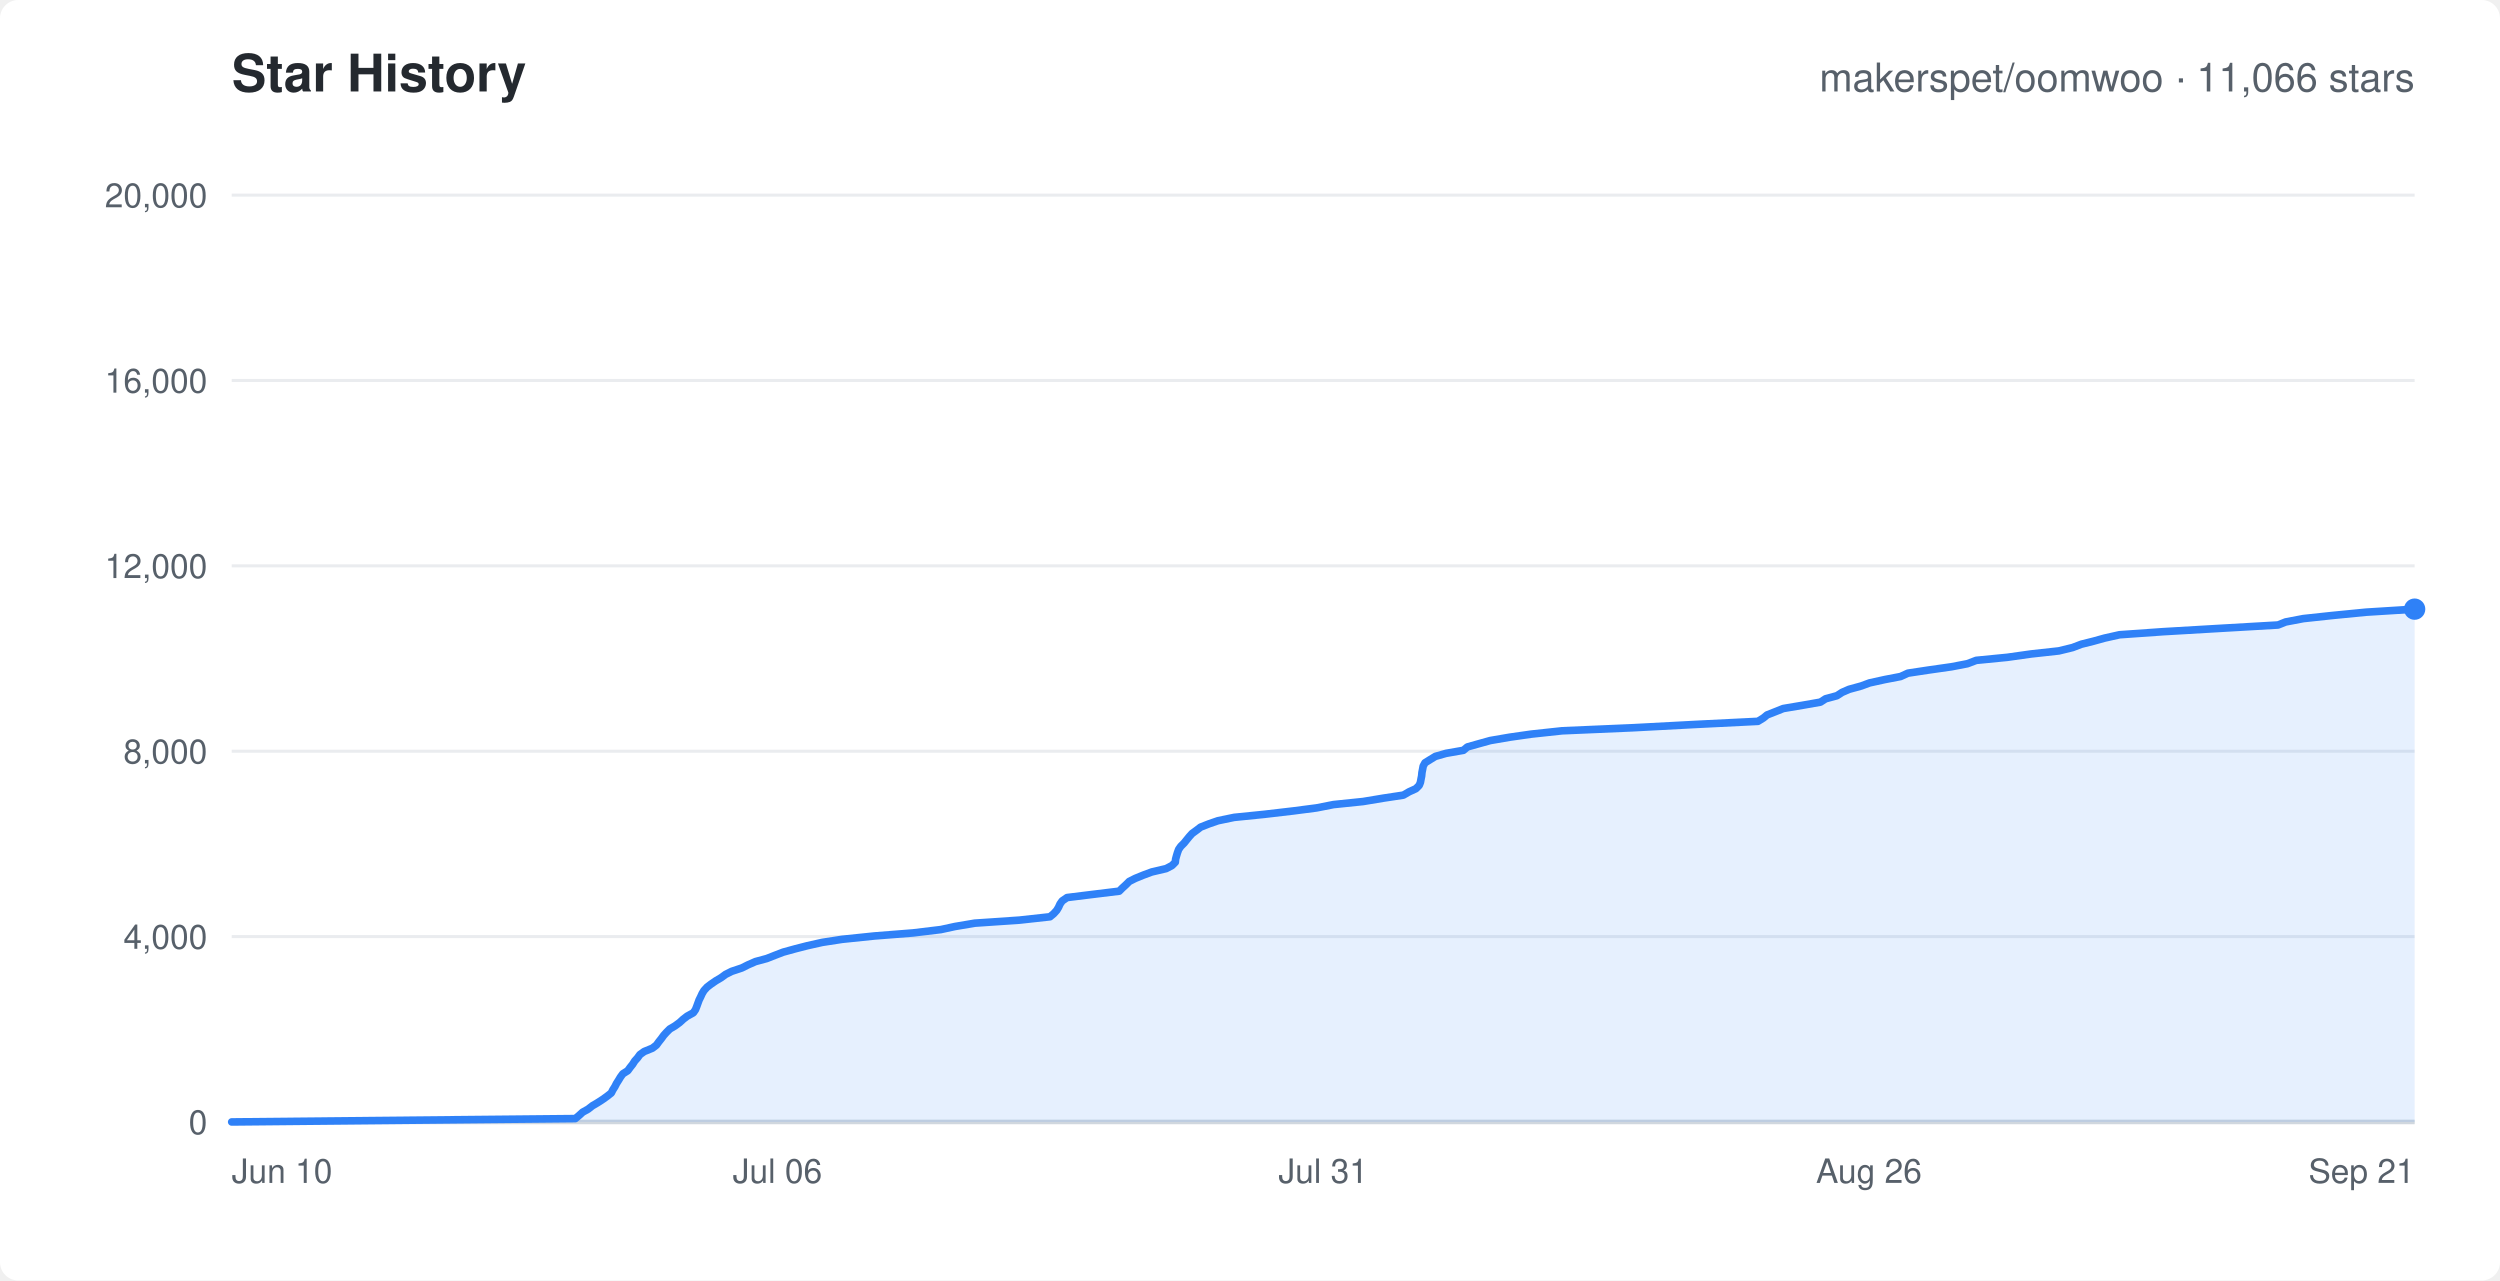
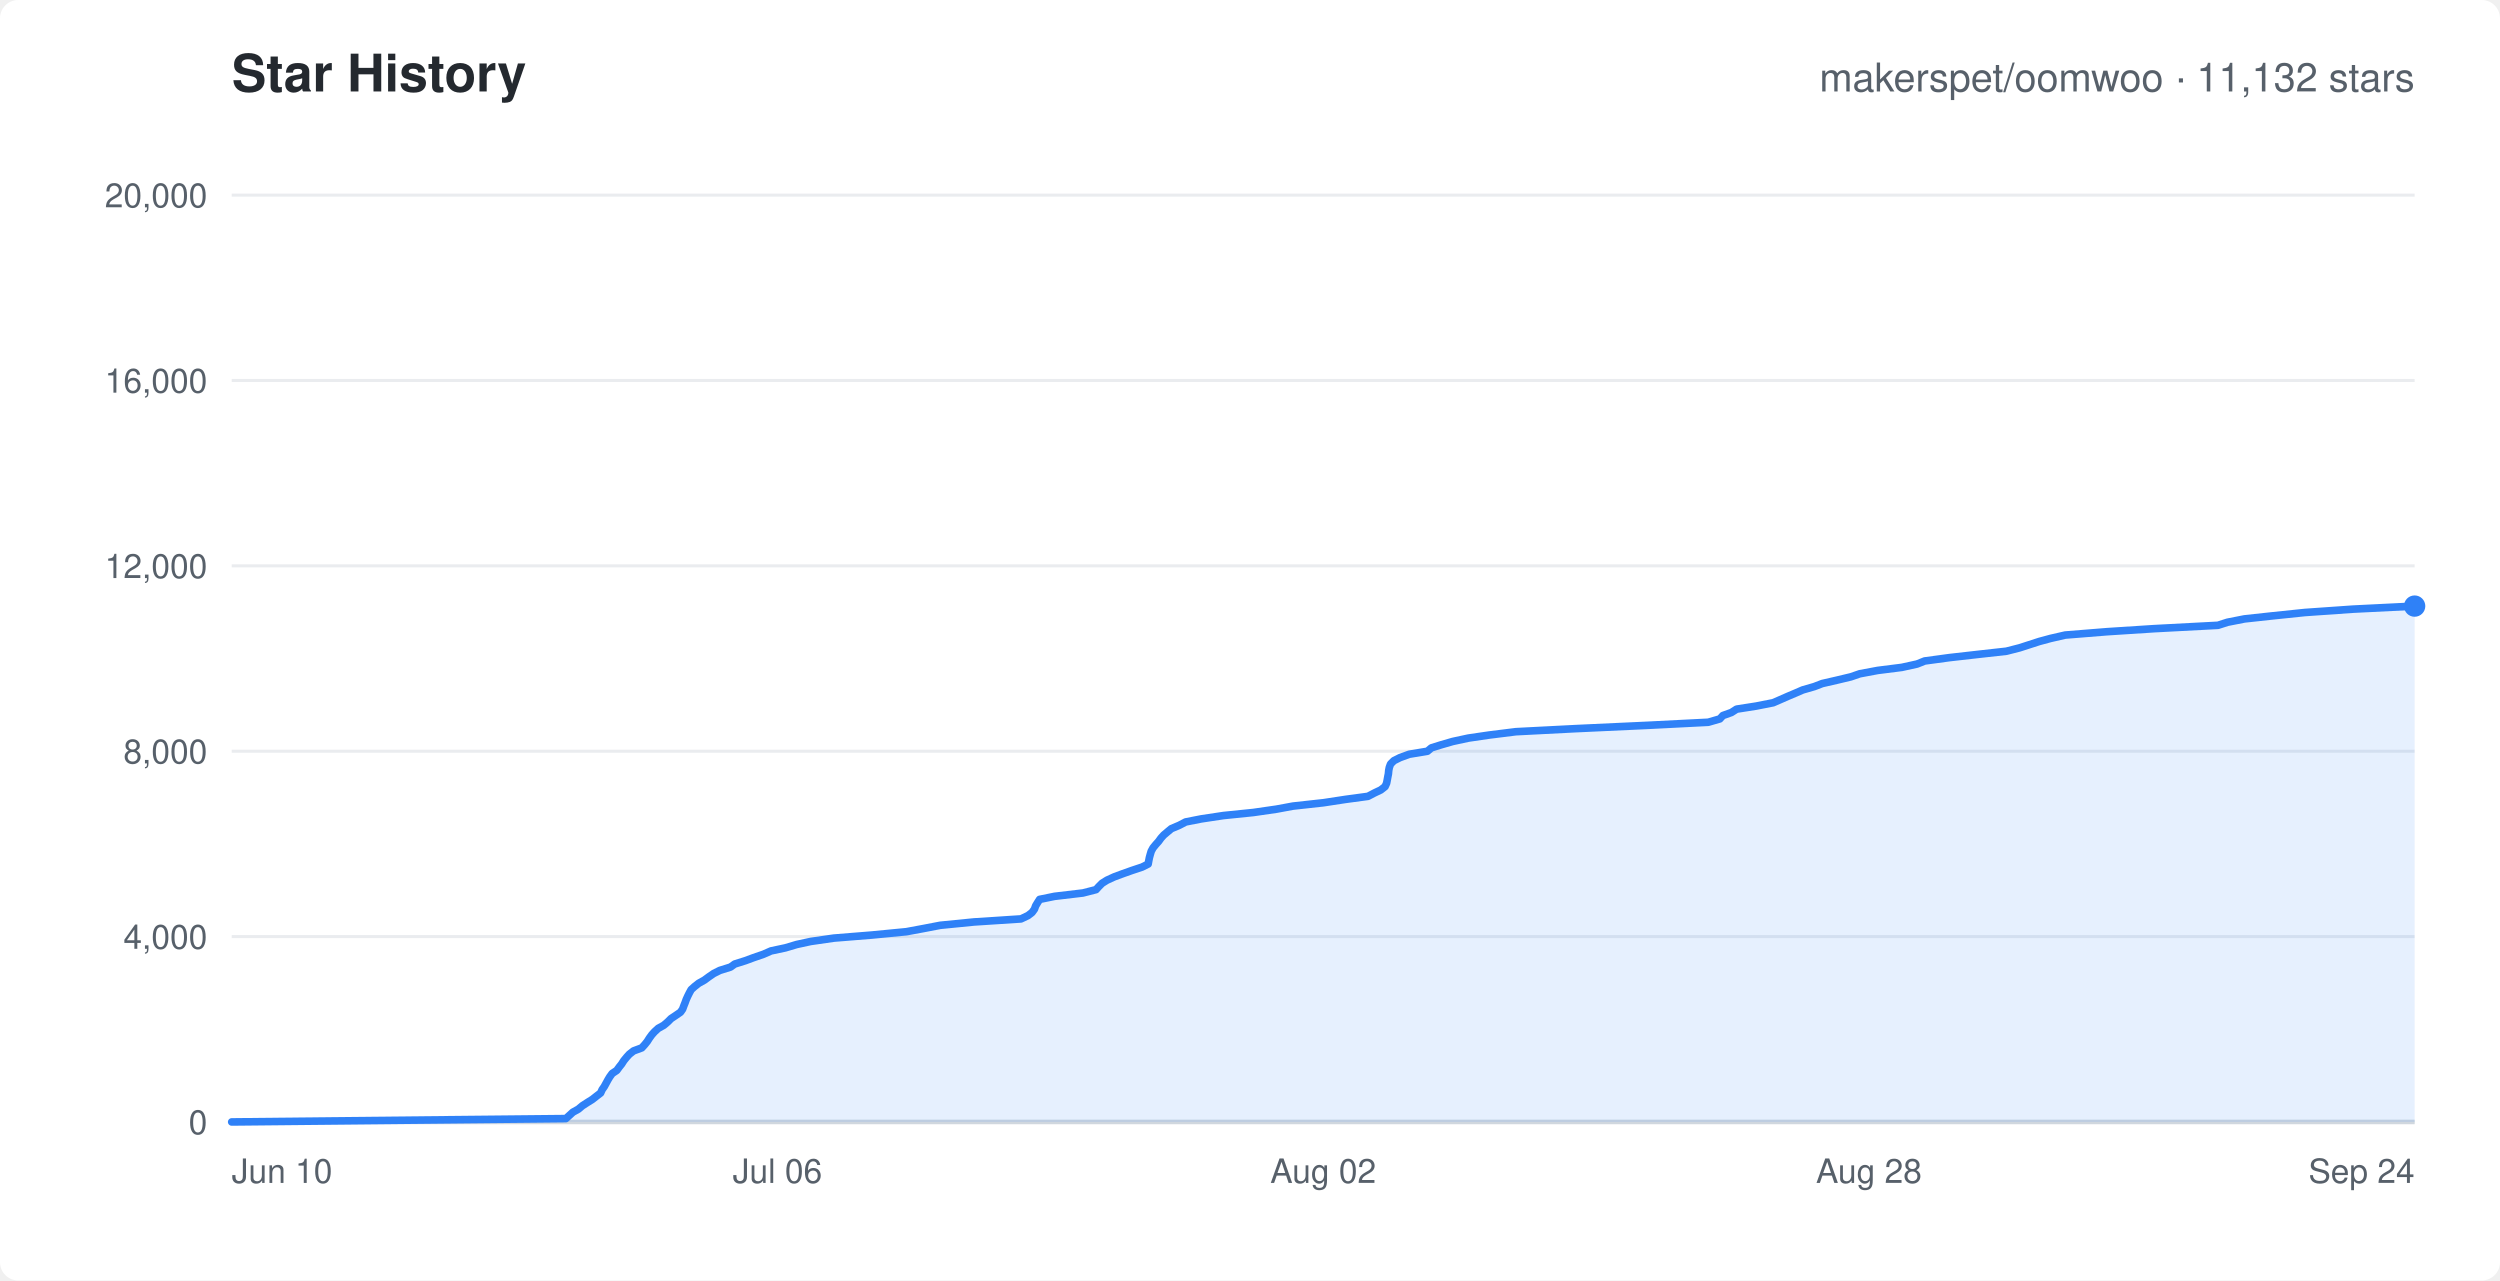
<svg xmlns="http://www.w3.org/2000/svg" width="820" height="420" viewBox="0 0 820 420" font-family="-apple-system,Segoe UI,Helvetica,Arial,sans-serif">
  <rect width="820" height="420" rx="6" fill="#ffffff" />
  <text x="76" y="30" fill="#24292f" font-size="17" font-weight="600">Star History</text>
-   <text x="792" y="30" text-anchor="end" fill="#57606a" font-size="13">makerspet/oomwoo · 11,066 stars</text>
+   <text x="792" y="30" text-anchor="end" fill="#57606a" font-size="13">makerspet/oomwoo · 11,132 stars</text>
  <line x1="76" y1="368.0" x2="792" y2="368.0" stroke="#eaecef" stroke-width="1" />
  <text x="68" y="372.0" text-anchor="end" fill="#57606a" font-size="11">0</text>
  <line x1="76" y1="307.2" x2="792" y2="307.2" stroke="#eaecef" stroke-width="1" />
  <text x="68" y="311.2" text-anchor="end" fill="#57606a" font-size="11">4,000</text>
  <line x1="76" y1="246.4" x2="792" y2="246.4" stroke="#eaecef" stroke-width="1" />
  <text x="68" y="250.4" text-anchor="end" fill="#57606a" font-size="11">8,000</text>
  <line x1="76" y1="185.6" x2="792" y2="185.6" stroke="#eaecef" stroke-width="1" />
  <text x="68" y="189.6" text-anchor="end" fill="#57606a" font-size="11">12,000</text>
  <line x1="76" y1="124.8" x2="792" y2="124.8" stroke="#eaecef" stroke-width="1" />
  <text x="68" y="128.8" text-anchor="end" fill="#57606a" font-size="11">16,000</text>
  <line x1="76" y1="64.0" x2="792" y2="64.0" stroke="#eaecef" stroke-width="1" />
  <text x="68" y="68.0" text-anchor="end" fill="#57606a" font-size="11">20,000</text>
  <text x="76.0" y="388" text-anchor="start" fill="#57606a" font-size="11">Jun 10</text>
  <text x="255.0" y="388" text-anchor="middle" fill="#57606a" font-size="11">Jul 06</text>
-   <text x="434.0" y="388" text-anchor="middle" fill="#57606a" font-size="11">Jul 31</text>
-   <text x="613.0" y="388" text-anchor="middle" fill="#57606a" font-size="11">Aug 26</text>
-   <text x="792.0" y="388" text-anchor="end" fill="#57606a" font-size="11">Sep 21</text>
+   <text x="434.0" y="388" text-anchor="middle" fill="#57606a" font-size="11">Aug 02</text>
+   <text x="613.0" y="388" text-anchor="middle" fill="#57606a" font-size="11">Aug 28</text>
+   <text x="792.0" y="388" text-anchor="end" fill="#57606a" font-size="11">Sep 24</text>
  <line x1="76" y1="368" x2="792" y2="368" stroke="#d0d7de" stroke-width="1.5" />
-   <polygon points="76.0,368.0 76.0,368.0 188.7,366.9 189.9,365.9 191.1,364.8 192.9,363.8 194.3,362.7 196.0,361.7 197.7,360.6 199.1,359.6 200.5,358.5 201.0,357.5 201.7,356.4 202.2,355.4 202.9,354.3 203.5,353.3 204.3,352.2 205.9,351.2 206.7,350.1 207.5,349.1 208.2,348.0 209.1,347.0 209.9,345.9 211.3,344.9 214.0,343.8 215.3,342.8 216.1,341.7 216.9,340.7 217.7,339.6 218.6,338.6 219.7,337.5 221.4,336.5 222.9,335.4 224.1,334.3 225.4,333.3 227.4,332.2 228.1,331.2 228.5,330.2 228.9,329.1 229.3,328.0 229.8,327.0 230.3,325.9 230.9,324.9 231.9,323.8 233.2,322.8 234.8,321.7 236.5,320.7 238.0,319.6 240.0,318.6 243.3,317.5 245.3,316.5 247.8,315.4 251.5,314.4 254.3,313.3 256.9,312.3 260.9,311.2 264.8,310.2 269.7,309.1 276.2,308.1 286.8,307.0 299.5,306.0 308.6,304.9 313.2,303.9 319.7,302.8 334.4,301.8 344.4,300.7 345.6,299.7 346.6,298.6 347.2,297.6 347.7,296.5 348.4,295.5 350.0,294.4 358.1,293.4 367.1,292.3 368.1,291.3 369.3,290.2 370.4,289.1 372.4,288.1 375.1,287.0 377.8,286.0 382.5,284.9 384.4,283.9 385.5,282.8 385.6,281.8 385.9,280.7 386.2,279.7 386.6,278.6 387.3,277.6 388.4,276.5 389.2,275.5 390.1,274.4 391.0,273.4 392.5,272.3 393.8,271.3 396.6,270.2 399.5,269.2 404.8,268.1 414.7,267.1 424.1,266.0 431.8,265.0 437.4,263.9 447.1,262.9 453.7,261.8 460.3,260.8 462.2,259.7 464.4,258.7 465.5,257.6 465.9,256.6 466.1,255.5 466.3,254.5 466.4,253.4 466.6,252.4 466.8,251.3 467.4,250.2 469.0,249.2 470.8,248.1 474.3,247.1 480.0,246.1 481.3,245.0 485.2,243.9 488.8,242.9 495.2,241.8 502.2,240.8 512.4,239.7 535.7,238.7 556.4,237.6 576.6,236.6 578.4,235.5 579.6,234.5 582.4,233.4 584.9,232.4 591.4,231.3 597.1,230.3 598.8,229.2 602.5,228.2 604.2,227.1 606.5,226.1 610.5,225.0 613.2,224.0 618.2,222.9 623.4,221.9 625.8,220.8 632.4,219.8 640.1,218.7 645.3,217.7 648.2,216.6 658.4,215.6 666.2,214.5 675.3,213.5 679.8,212.4 682.7,211.3 686.7,210.3 690.3,209.3 695.2,208.2 709.4,207.2 728.2,206.1 747.2,205.0 749.7,204.0 755.5,202.9 764.8,201.9 776.0,200.8 792.0,199.8 792.0,368.0" fill="rgba(47,129,247,0.12)" stroke="none" />
-   <polyline points="76.0,368.0 188.7,366.9 189.9,365.9 191.1,364.8 192.9,363.8 194.3,362.7 196.0,361.7 197.7,360.6 199.1,359.6 200.5,358.5 201.0,357.5 201.7,356.4 202.2,355.4 202.9,354.3 203.5,353.3 204.3,352.2 205.9,351.2 206.7,350.1 207.5,349.1 208.2,348.0 209.1,347.0 209.9,345.9 211.3,344.9 214.0,343.8 215.3,342.8 216.1,341.7 216.9,340.7 217.7,339.6 218.6,338.6 219.7,337.5 221.4,336.5 222.9,335.4 224.1,334.3 225.4,333.3 227.4,332.2 228.1,331.2 228.5,330.2 228.9,329.1 229.3,328.0 229.8,327.0 230.3,325.9 230.9,324.9 231.9,323.8 233.2,322.8 234.8,321.7 236.5,320.7 238.0,319.6 240.0,318.6 243.3,317.5 245.3,316.5 247.8,315.4 251.5,314.4 254.3,313.3 256.9,312.3 260.9,311.2 264.8,310.2 269.7,309.1 276.2,308.1 286.8,307.0 299.5,306.0 308.6,304.9 313.2,303.9 319.7,302.8 334.4,301.8 344.4,300.7 345.6,299.7 346.6,298.6 347.2,297.6 347.7,296.5 348.4,295.5 350.0,294.4 358.1,293.4 367.1,292.3 368.1,291.3 369.3,290.2 370.4,289.1 372.4,288.1 375.1,287.0 377.8,286.0 382.5,284.9 384.4,283.9 385.5,282.8 385.6,281.8 385.9,280.7 386.2,279.7 386.6,278.6 387.3,277.6 388.4,276.5 389.2,275.5 390.1,274.4 391.0,273.4 392.5,272.3 393.8,271.3 396.6,270.2 399.5,269.2 404.8,268.1 414.7,267.1 424.1,266.0 431.8,265.0 437.4,263.9 447.1,262.9 453.7,261.8 460.3,260.8 462.2,259.7 464.4,258.7 465.5,257.6 465.9,256.6 466.1,255.5 466.3,254.5 466.4,253.4 466.6,252.4 466.8,251.3 467.4,250.2 469.0,249.2 470.8,248.1 474.3,247.1 480.0,246.1 481.3,245.0 485.2,243.9 488.8,242.9 495.2,241.8 502.2,240.8 512.4,239.7 535.7,238.7 556.4,237.6 576.6,236.6 578.4,235.5 579.6,234.5 582.4,233.4 584.9,232.4 591.4,231.3 597.1,230.3 598.8,229.2 602.5,228.2 604.2,227.1 606.5,226.1 610.5,225.0 613.2,224.0 618.2,222.9 623.4,221.9 625.8,220.8 632.4,219.8 640.1,218.7 645.3,217.7 648.2,216.6 658.4,215.6 666.2,214.5 675.3,213.5 679.8,212.4 682.7,211.3 686.7,210.3 690.3,209.3 695.2,208.2 709.4,207.2 728.2,206.1 747.2,205.0 749.7,204.0 755.5,202.9 764.8,201.9 776.0,200.8 792.0,199.8" fill="none" stroke="#2f81f7" stroke-width="2.5" stroke-linejoin="round" stroke-linecap="round" />
-   <circle cx="792.0" cy="199.8" r="3.5" fill="#2f81f7" />
+   <polygon points="76.0,368.0 76.0,368.0 185.6,366.9 186.7,365.9 187.9,364.8 189.7,363.8 191.0,362.7 192.7,361.6 194.3,360.6 195.7,359.5 197.0,358.5 197.5,357.4 198.2,356.4 198.8,355.3 199.4,354.2 200.0,353.2 200.8,352.1 202.3,351.1 203.1,350.0 203.9,349.0 204.6,347.9 205.5,346.8 206.4,345.8 207.8,344.7 210.5,343.7 211.5,342.6 212.3,341.6 213.0,340.5 213.8,339.4 214.7,338.4 215.9,337.3 217.7,336.3 219.0,335.2 220.1,334.1 221.6,333.1 223.2,332.0 223.9,331.0 224.3,329.9 224.7,328.9 225.1,327.8 225.6,326.7 226.1,325.7 226.7,324.6 227.8,323.6 229.2,322.5 231.0,321.5 232.5,320.4 234.1,319.3 236.1,318.3 239.6,317.2 241.0,316.2 244.5,315.1 247.2,314.1 250.4,313.0 252.9,311.9 257.6,310.9 261.3,309.8 265.9,308.8 273.5,307.7 285.9,306.7 297.3,305.6 303.2,304.5 308.4,303.5 319.5,302.4 334.9,301.4 337.2,300.3 338.5,299.3 339.3,298.2 339.7,297.1 340.3,296.1 341.0,295.0 345.9,294.0 355.2,292.9 359.5,291.8 360.4,290.8 361.5,289.7 363.1,288.7 365.5,287.6 368.2,286.6 371.3,285.5 374.6,284.4 376.6,283.4 376.8,282.3 377.0,281.3 377.3,280.2 377.6,279.2 378.2,278.1 379.1,277.0 380.0,276.0 380.8,274.9 381.7,273.9 383.0,272.8 384.2,271.8 386.8,270.7 388.9,269.6 394.0,268.6 401.3,267.5 411.1,266.5 418.7,265.4 424.1,264.4 434.1,263.3 441.3,262.2 448.7,261.2 450.8,260.1 452.9,259.1 454.3,258.0 454.8,256.9 455.0,255.9 455.2,254.8 455.4,253.8 455.5,252.7 455.7,251.7 456.1,250.6 457.2,249.5 459.2,248.5 462.2,247.4 468.2,246.4 469.5,245.3 472.7,244.3 476.5,243.2 481.6,242.1 488.4,241.1 497.2,240.0 516.7,239.0 540.6,237.9 560.3,236.9 564.1,235.8 565.1,234.7 567.9,233.7 569.6,232.6 576.0,231.6 581.6,230.5 583.9,229.5 586.4,228.4 589.0,227.3 591.3,226.3 595.1,225.2 597.7,224.2 602.5,223.1 607.1,222.0 610.0,221.0 615.9,219.9 623.8,218.9 628.8,217.8 631.3,216.8 639.4,215.7 649.1,214.6 658.1,213.6 662.4,212.5 665.5,211.5 668.9,210.4 672.6,209.4 677.4,208.3 691.1,207.2 706.6,206.2 727.5,205.1 730.6,204.1 736.2,203.0 745.4,202.0 756.0,200.9 771.8,199.8 792.0,198.8 792.0,368.0" fill="rgba(47,129,247,0.12)" stroke="none" />
+   <polyline points="76.0,368.0 185.6,366.9 186.7,365.9 187.9,364.8 189.7,363.8 191.0,362.7 192.7,361.6 194.3,360.6 195.7,359.5 197.0,358.5 197.5,357.4 198.2,356.4 198.8,355.3 199.4,354.2 200.0,353.2 200.8,352.1 202.3,351.1 203.1,350.0 203.9,349.0 204.6,347.9 205.5,346.8 206.4,345.8 207.8,344.7 210.5,343.7 211.5,342.6 212.3,341.6 213.0,340.5 213.8,339.4 214.7,338.4 215.9,337.3 217.7,336.3 219.0,335.2 220.1,334.1 221.6,333.1 223.2,332.0 223.9,331.0 224.3,329.9 224.7,328.9 225.1,327.8 225.6,326.7 226.1,325.7 226.7,324.6 227.8,323.6 229.2,322.5 231.0,321.5 232.5,320.4 234.1,319.3 236.1,318.3 239.6,317.2 241.0,316.2 244.5,315.1 247.2,314.1 250.4,313.0 252.9,311.9 257.6,310.9 261.3,309.8 265.9,308.8 273.5,307.7 285.9,306.7 297.3,305.6 303.2,304.5 308.4,303.5 319.5,302.4 334.9,301.4 337.2,300.3 338.5,299.3 339.3,298.2 339.7,297.1 340.3,296.1 341.0,295.0 345.9,294.0 355.2,292.9 359.5,291.8 360.4,290.8 361.5,289.7 363.1,288.7 365.5,287.6 368.2,286.6 371.3,285.5 374.6,284.4 376.6,283.4 376.8,282.3 377.0,281.3 377.3,280.2 377.6,279.2 378.2,278.1 379.1,277.0 380.0,276.0 380.8,274.9 381.7,273.9 383.0,272.8 384.2,271.8 386.8,270.7 388.9,269.6 394.0,268.6 401.3,267.5 411.1,266.5 418.7,265.4 424.1,264.4 434.1,263.3 441.3,262.2 448.7,261.2 450.8,260.1 452.9,259.1 454.3,258.0 454.8,256.9 455.0,255.9 455.2,254.8 455.4,253.8 455.5,252.7 455.7,251.7 456.1,250.6 457.2,249.5 459.2,248.5 462.2,247.4 468.2,246.4 469.5,245.3 472.7,244.3 476.5,243.2 481.6,242.1 488.4,241.1 497.2,240.0 516.7,239.0 540.6,237.9 560.3,236.9 564.1,235.8 565.1,234.7 567.9,233.7 569.6,232.6 576.0,231.6 581.6,230.5 583.9,229.5 586.4,228.4 589.0,227.3 591.3,226.3 595.1,225.2 597.7,224.2 602.5,223.1 607.1,222.0 610.0,221.0 615.9,219.9 623.8,218.9 628.8,217.8 631.3,216.8 639.4,215.7 649.1,214.6 658.1,213.6 662.4,212.5 665.5,211.5 668.9,210.4 672.6,209.4 677.4,208.3 691.1,207.2 706.6,206.2 727.5,205.1 730.6,204.1 736.2,203.0 745.4,202.0 756.0,200.9 771.8,199.8 792.0,198.8" fill="none" stroke="#2f81f7" stroke-width="2.5" stroke-linejoin="round" stroke-linecap="round" />
+   <circle cx="792.0" cy="198.8" r="3.5" fill="#2f81f7" />
</svg>
